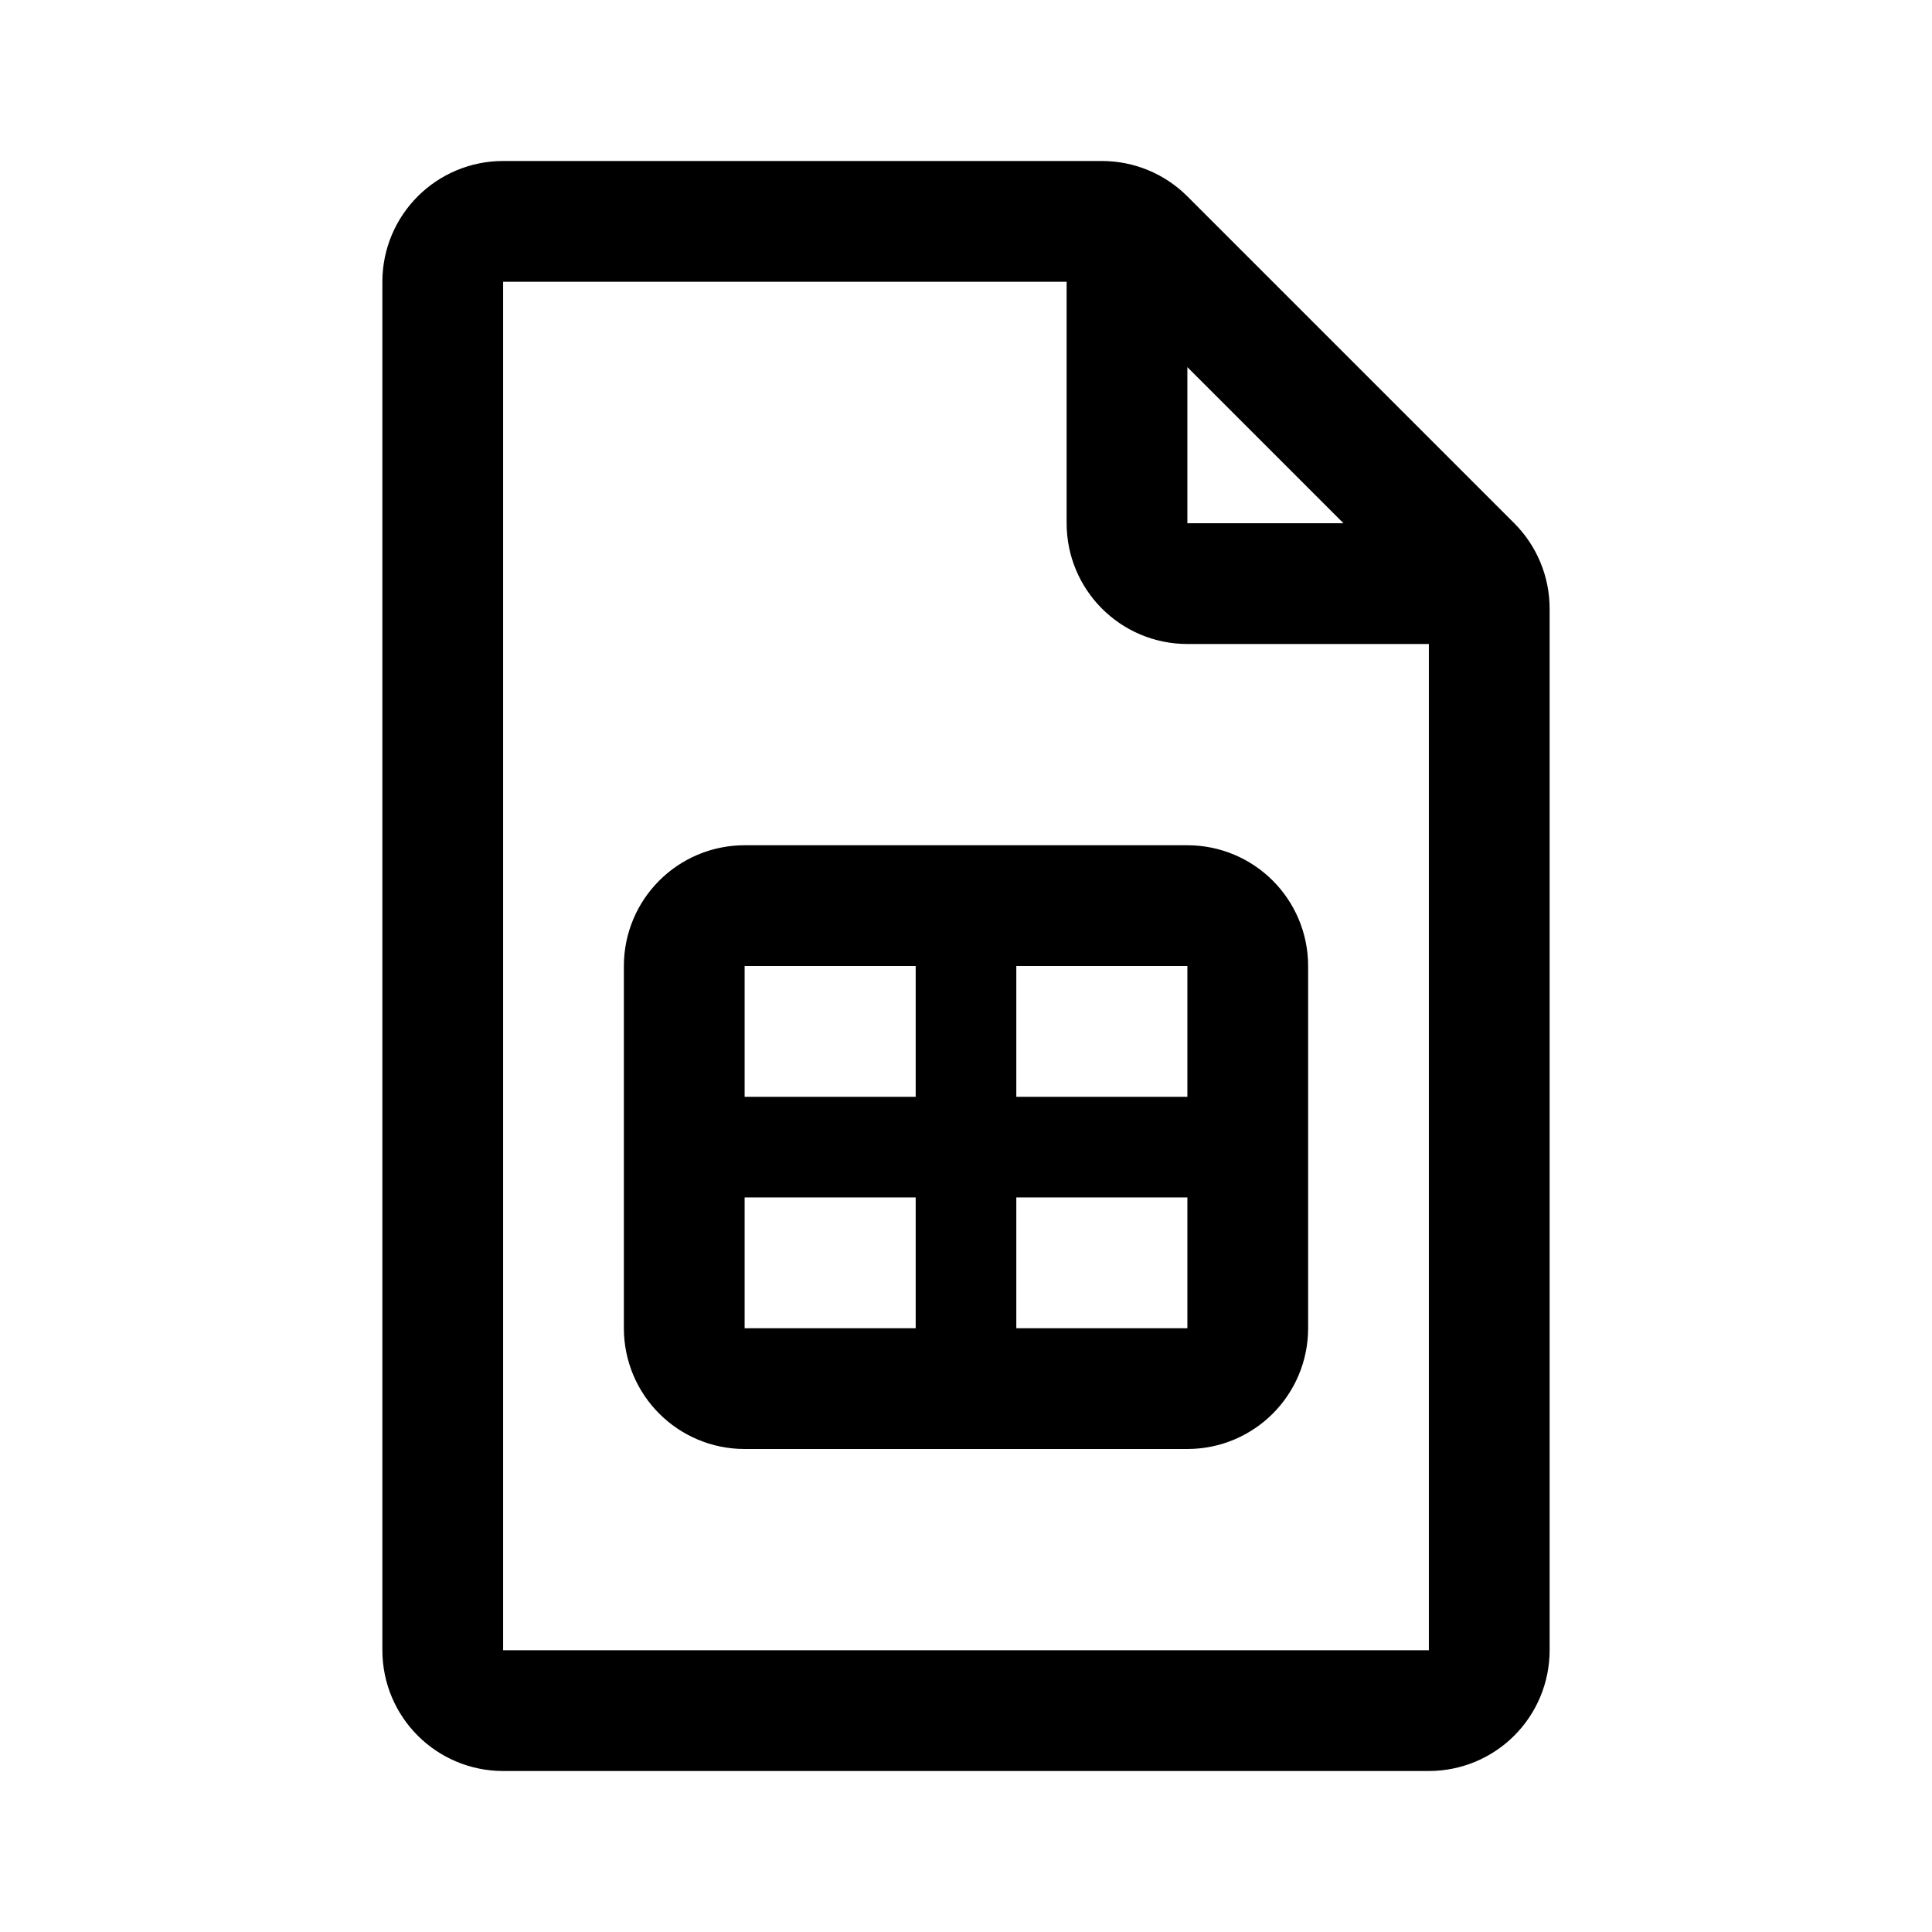
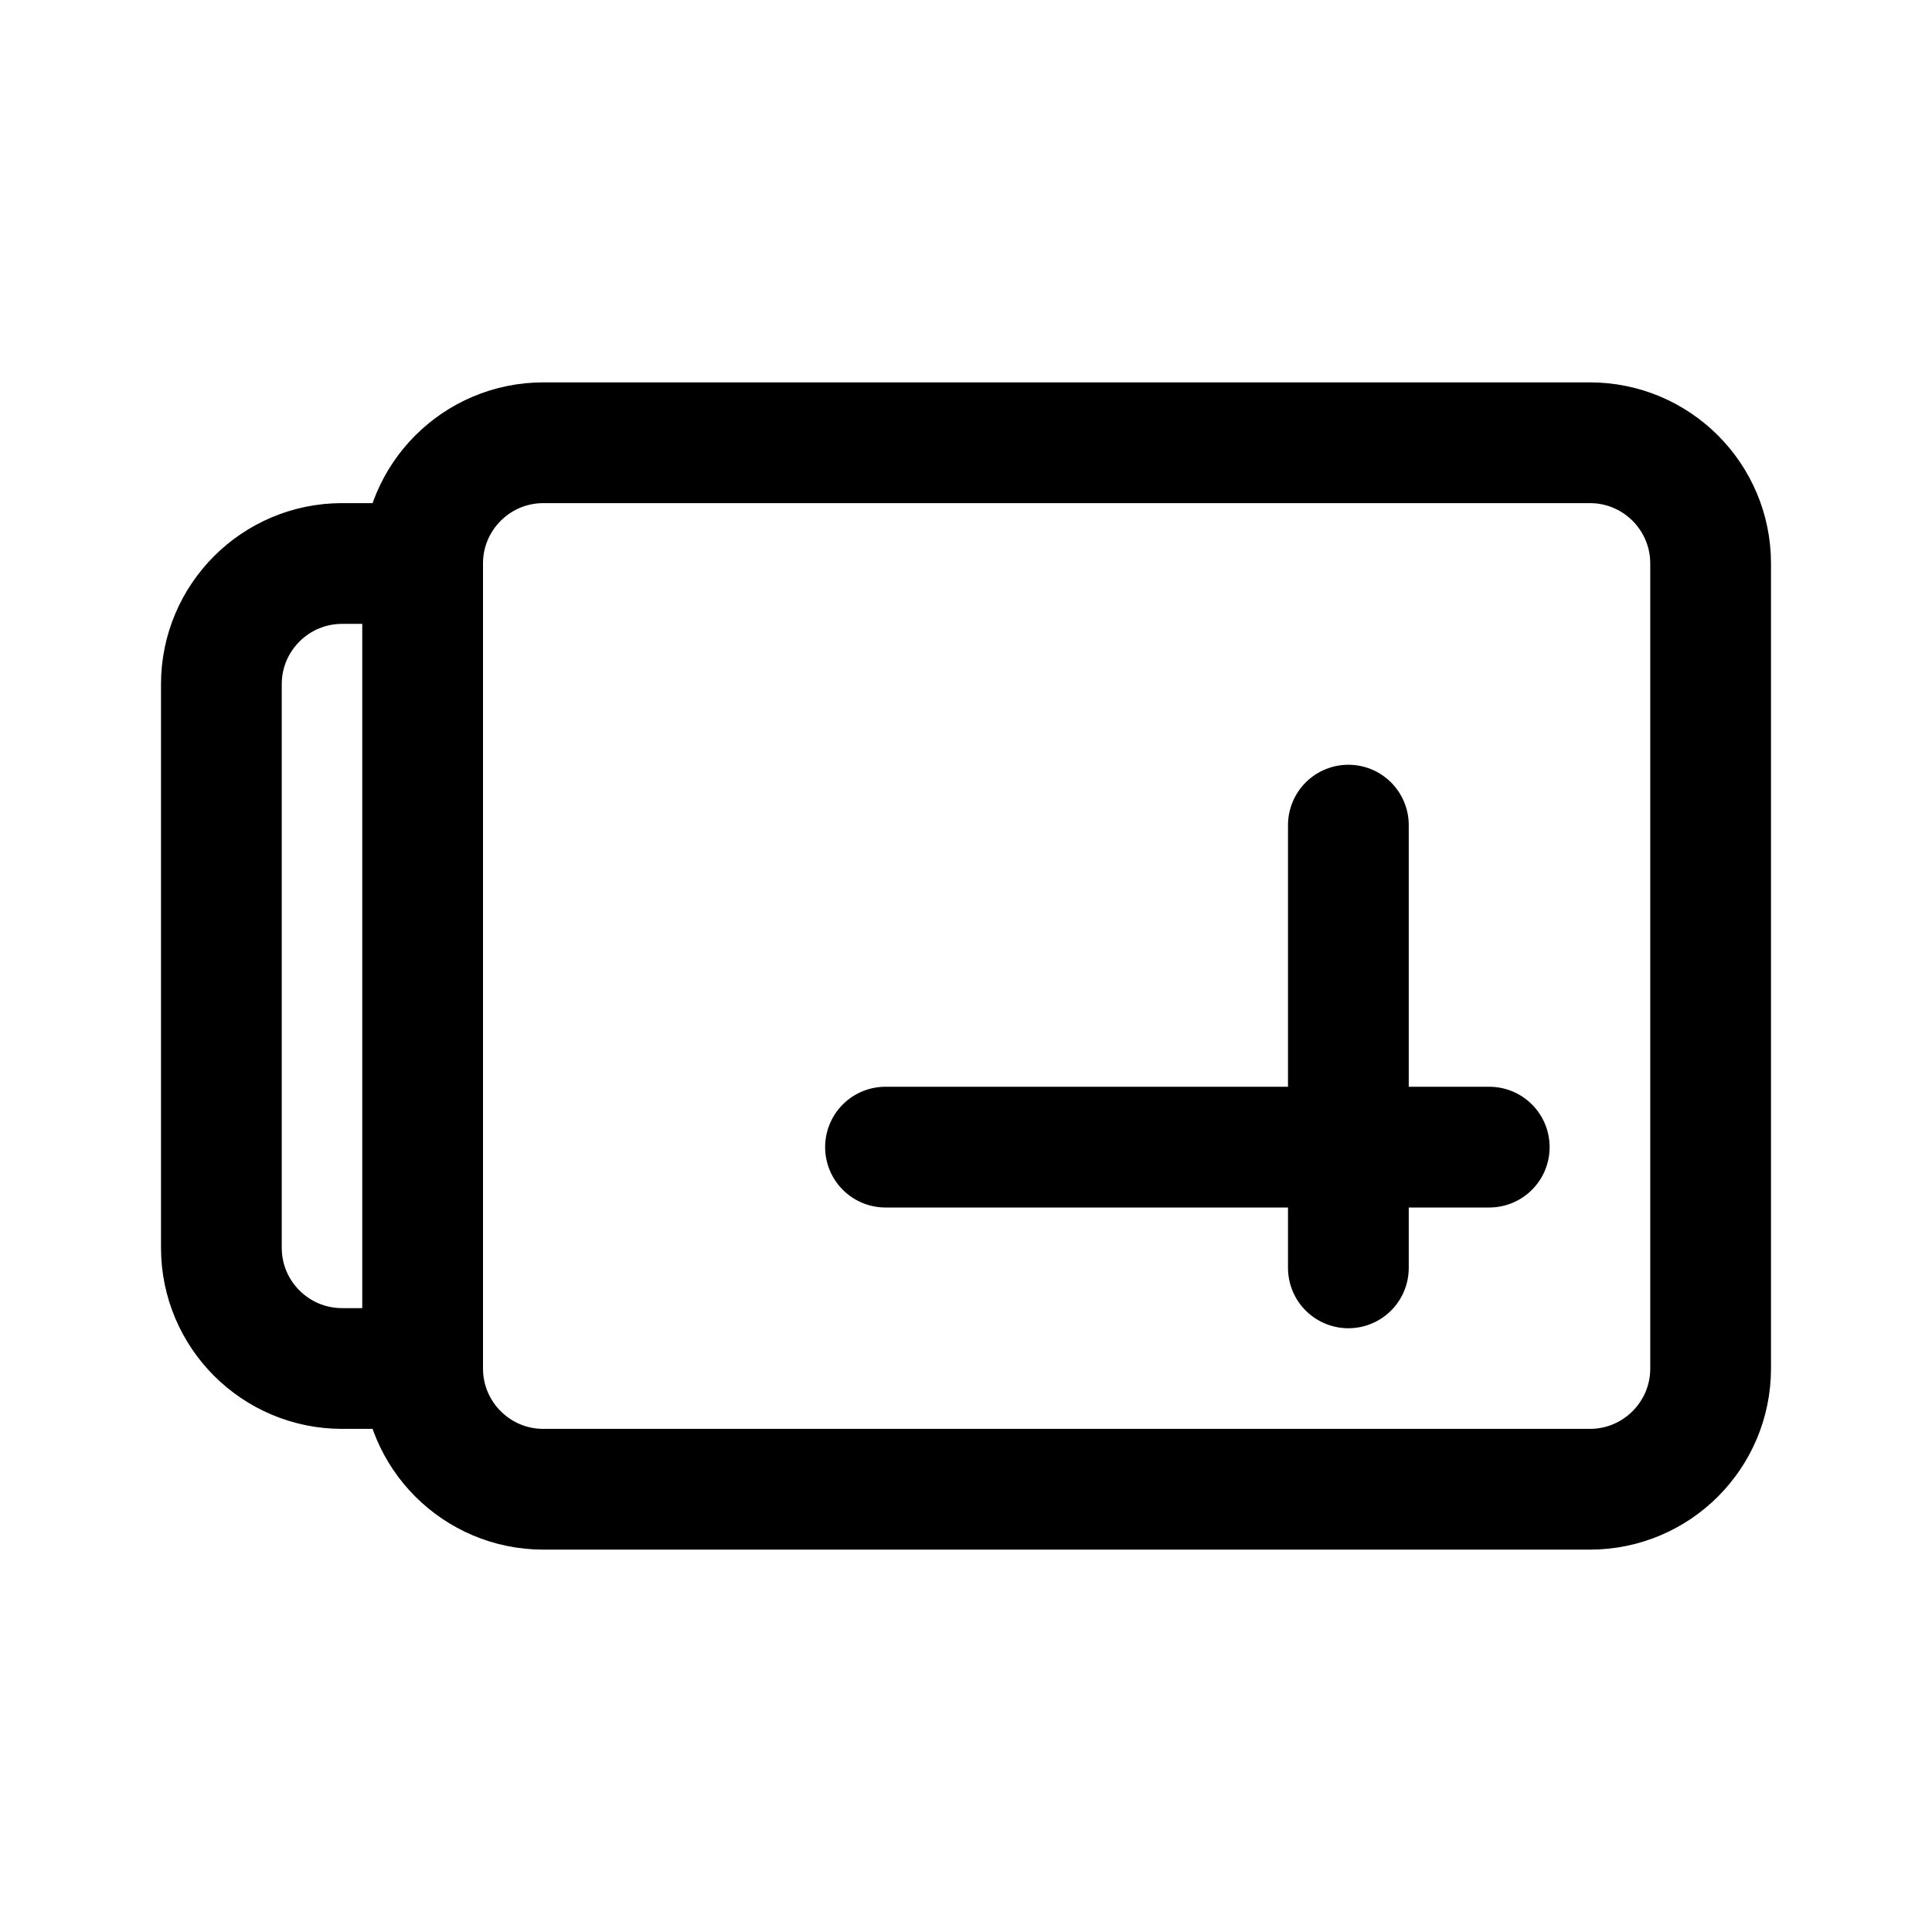
- <svg xmlns="http://www.w3.org/2000/svg" width="192" height="192" fill="none" viewBox="0 0 192 192">
-   <path stroke="#000" stroke-linecap="round" stroke-linejoin="round" stroke-width="12" d="M118 90H74a6 6 0 0 0-6 6v36a6 6 0 0 0 6 6h44a6 6 0 0 0 6-6V96a6 6 0 0 0-6-6" />
-   <path stroke="#000" stroke-linecap="round" stroke-linejoin="round" stroke-width="10" d="M124 114H68m28-24v48" />
-   <path stroke="#000" stroke-linecap="round" stroke-linejoin="round" stroke-width="12" d="M112 25v27a6 6 0 0 0 6 6h27.5m2.5 106V60.485a6 6 0 0 0-1.757-4.242l-32.486-32.486A6 6 0 0 0 109.515 22H50a6 6 0 0 0-6 6v136a6 6 0 0 0 6 6h92a6 6 0 0 0 4.243-1.757A6 6 0 0 0 148 164" />
+ <svg xmlns="http://www.w3.org/2000/svg" width="192" height="192" fill="none">
+   <path d="M134 82v44m-46-12h60M42 56c0-6.627 5.373-12 12-12h104c6.627 0 12 5.373 12 12v80c0 6.627-5.373 12-12 12H54c-6.627 0-12-5.373-12-12V56Zm0 0h-8c-6.627 0-12 5.373-12 12v56c0 6.627 5.373 12 12 12h8" stroke="#000" stroke-width="12" stroke-linecap="round" stroke-linejoin="round" />
</svg>
